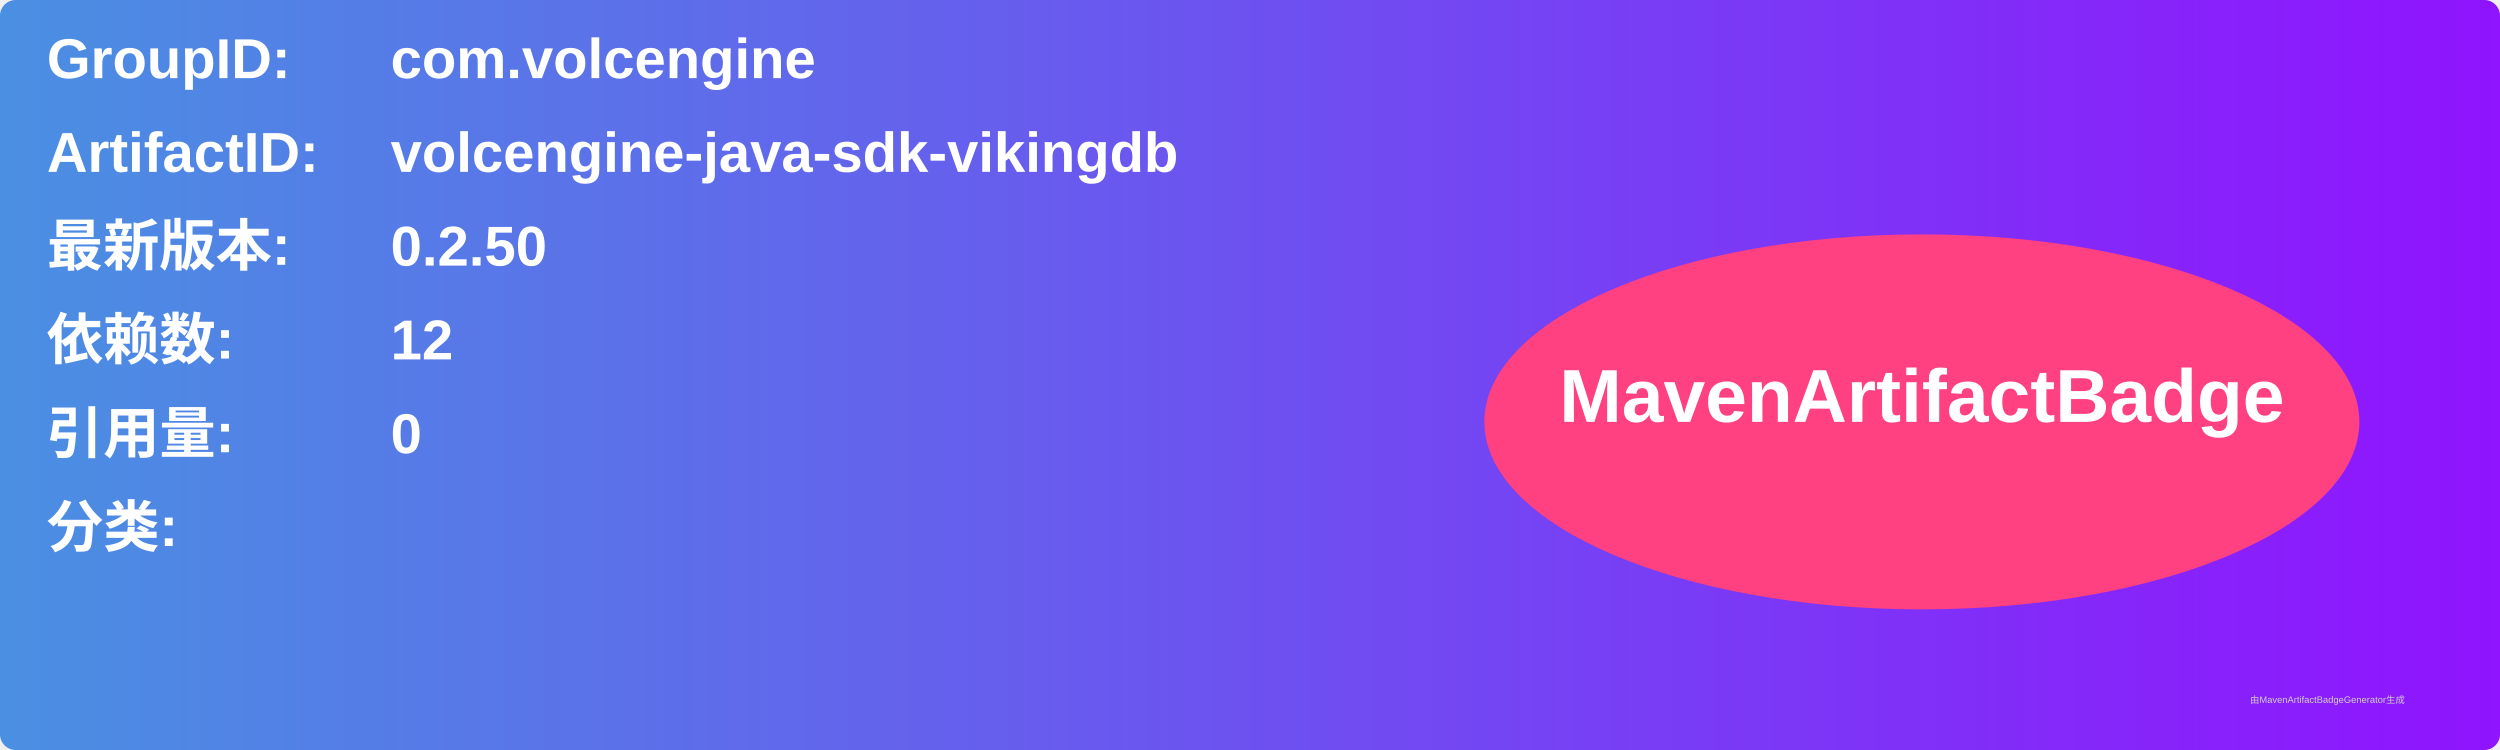
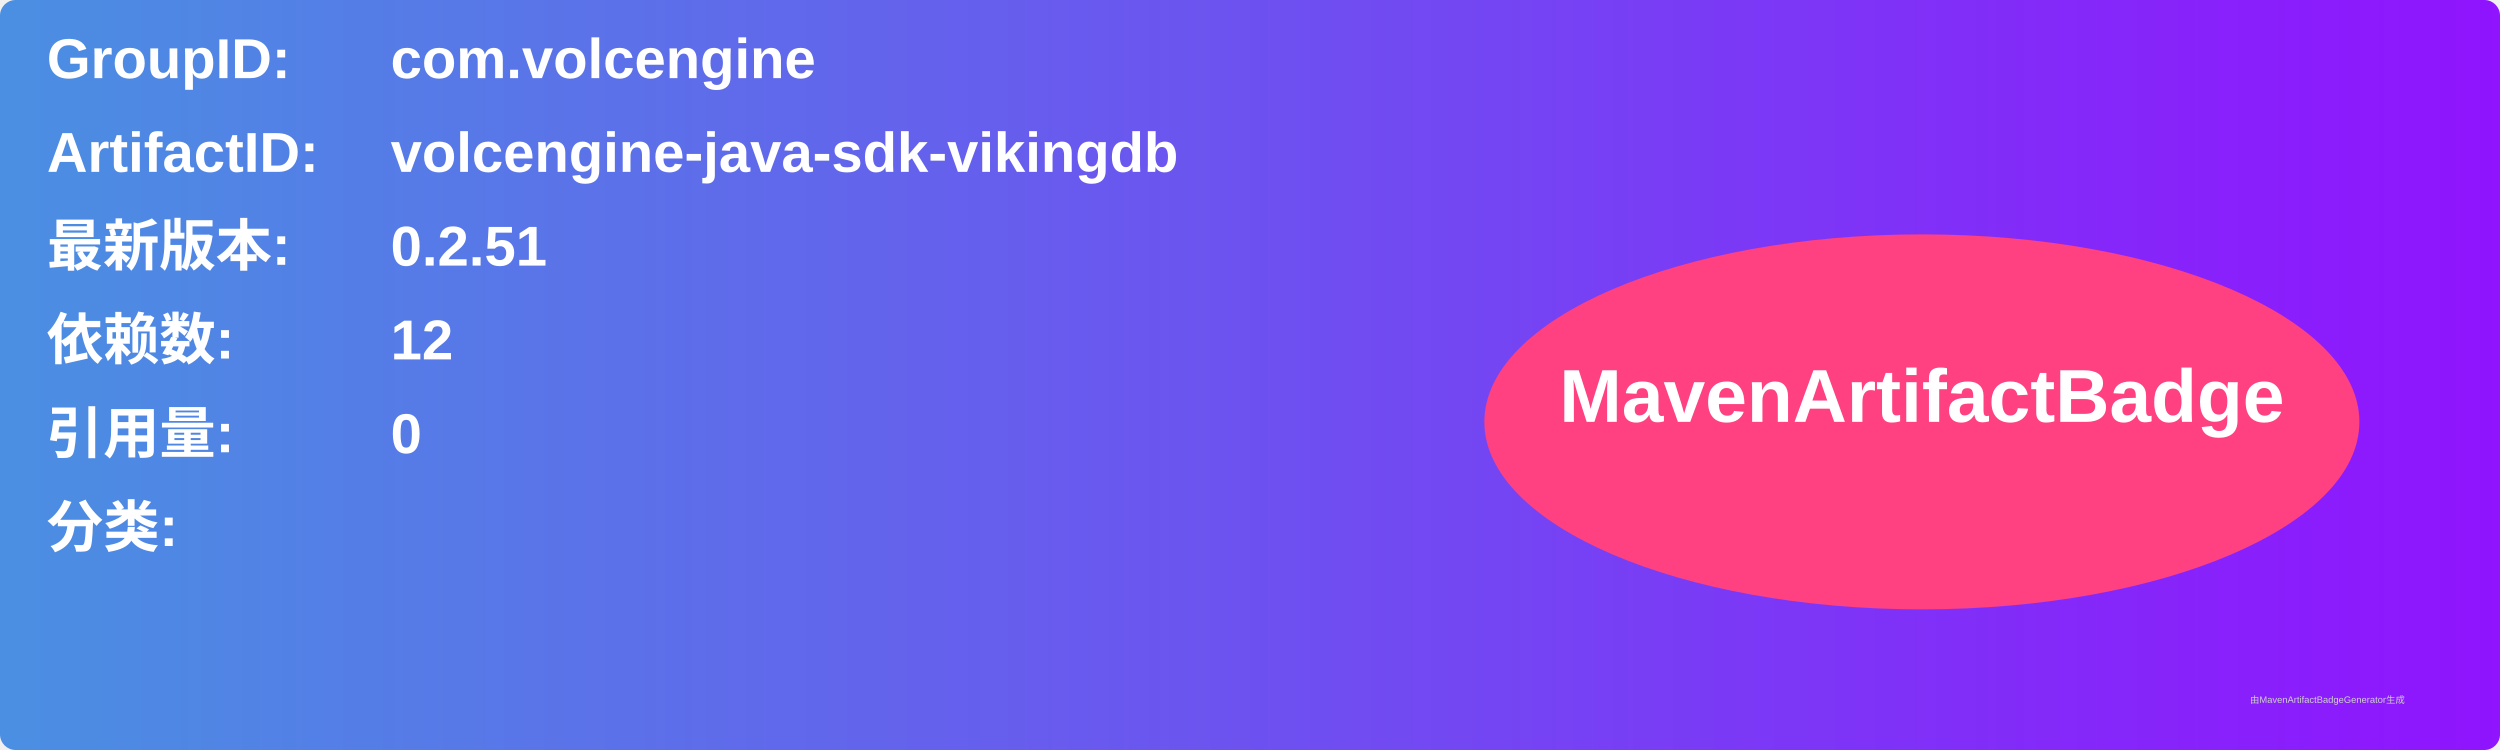
<svg xmlns="http://www.w3.org/2000/svg" width="800" height="240" viewBox="0 0 800 240">
  <linearGradient id="grad" x1="0%" y1="0%" x2="100%" y2="0%">
    <stop offset="0%" stop-color="#4a90e2" />
    <stop offset="100%" stop-color="#9013fe" />
  </linearGradient>
  <rect width="100%" height="100%" rx="5" ry="5" fill="url(#grad)" />
  <g transform="translate(15, 15)">
    <text x="0" y="10" font-family="Arial" font-size="18" fill="white" font-weight="bold" width="260">GroupID:</text>
    <text x="110" y="10" font-family="Arial" font-size="18" fill="white" font-weight="bold" width="460">com.volcengine</text>
    <text x="0" y="40" font-family="Arial" font-size="18" fill="white" font-weight="bold" width="260">ArtifactID:</text>
    <text x="110" y="40" font-family="Arial" font-size="18" fill="white" font-weight="bold" width="460">volcengine-java-sdk-vikingdb</text>
    <text x="0" y="70" font-family="Arial" font-size="18" fill="white" font-weight="bold">最新版本:</text>
    <text x="110" y="70" font-family="Arial" font-size="18" fill="white" font-weight="bold">
-       <tspan font-weight="bold">0.2.50</tspan>
+       <tspan font-weight="bold">0.2.51</tspan>
    </text>
    <text x="0" y="100" font-family="Arial" font-size="18" fill="white" font-weight="bold">依赖数: </text>
    <text x="110" y="100" font-family="Arial" font-size="18" fill="white">
      <tspan font-weight="bold">12</tspan>
    </text>
    <text x="0" y="130" font-family="Arial" font-size="18" fill="white" font-weight="bold">引用量: </text>
    <text x="110" y="130" font-family="Arial" font-size="18" fill="white">
      <tspan font-weight="bold">0</tspan>
    </text>
    <text x="0" y="160" font-family="Arial" font-size="18" fill="white" font-weight="bold">分类:</text>
    <text x="10" y="190" font-family="Arial" font-size="10" fill="white">
      <tspan font-weight="bold" />
    </text>
    <ellipse cx="600" cy="120" rx="140" ry="60" fill="#ff4081" />
    <text x="600" y="120" text-anchor="middle" font-family="Arial" font-size="24" fill="white" font-weight="bold">MavenArtifactBadge</text>
  </g>
  <text x="720" y="225" font-family="Arial" font-size="3" fill="#d0d0d0">由MavenArtifactBadgeGenerator生成</text>
</svg>
